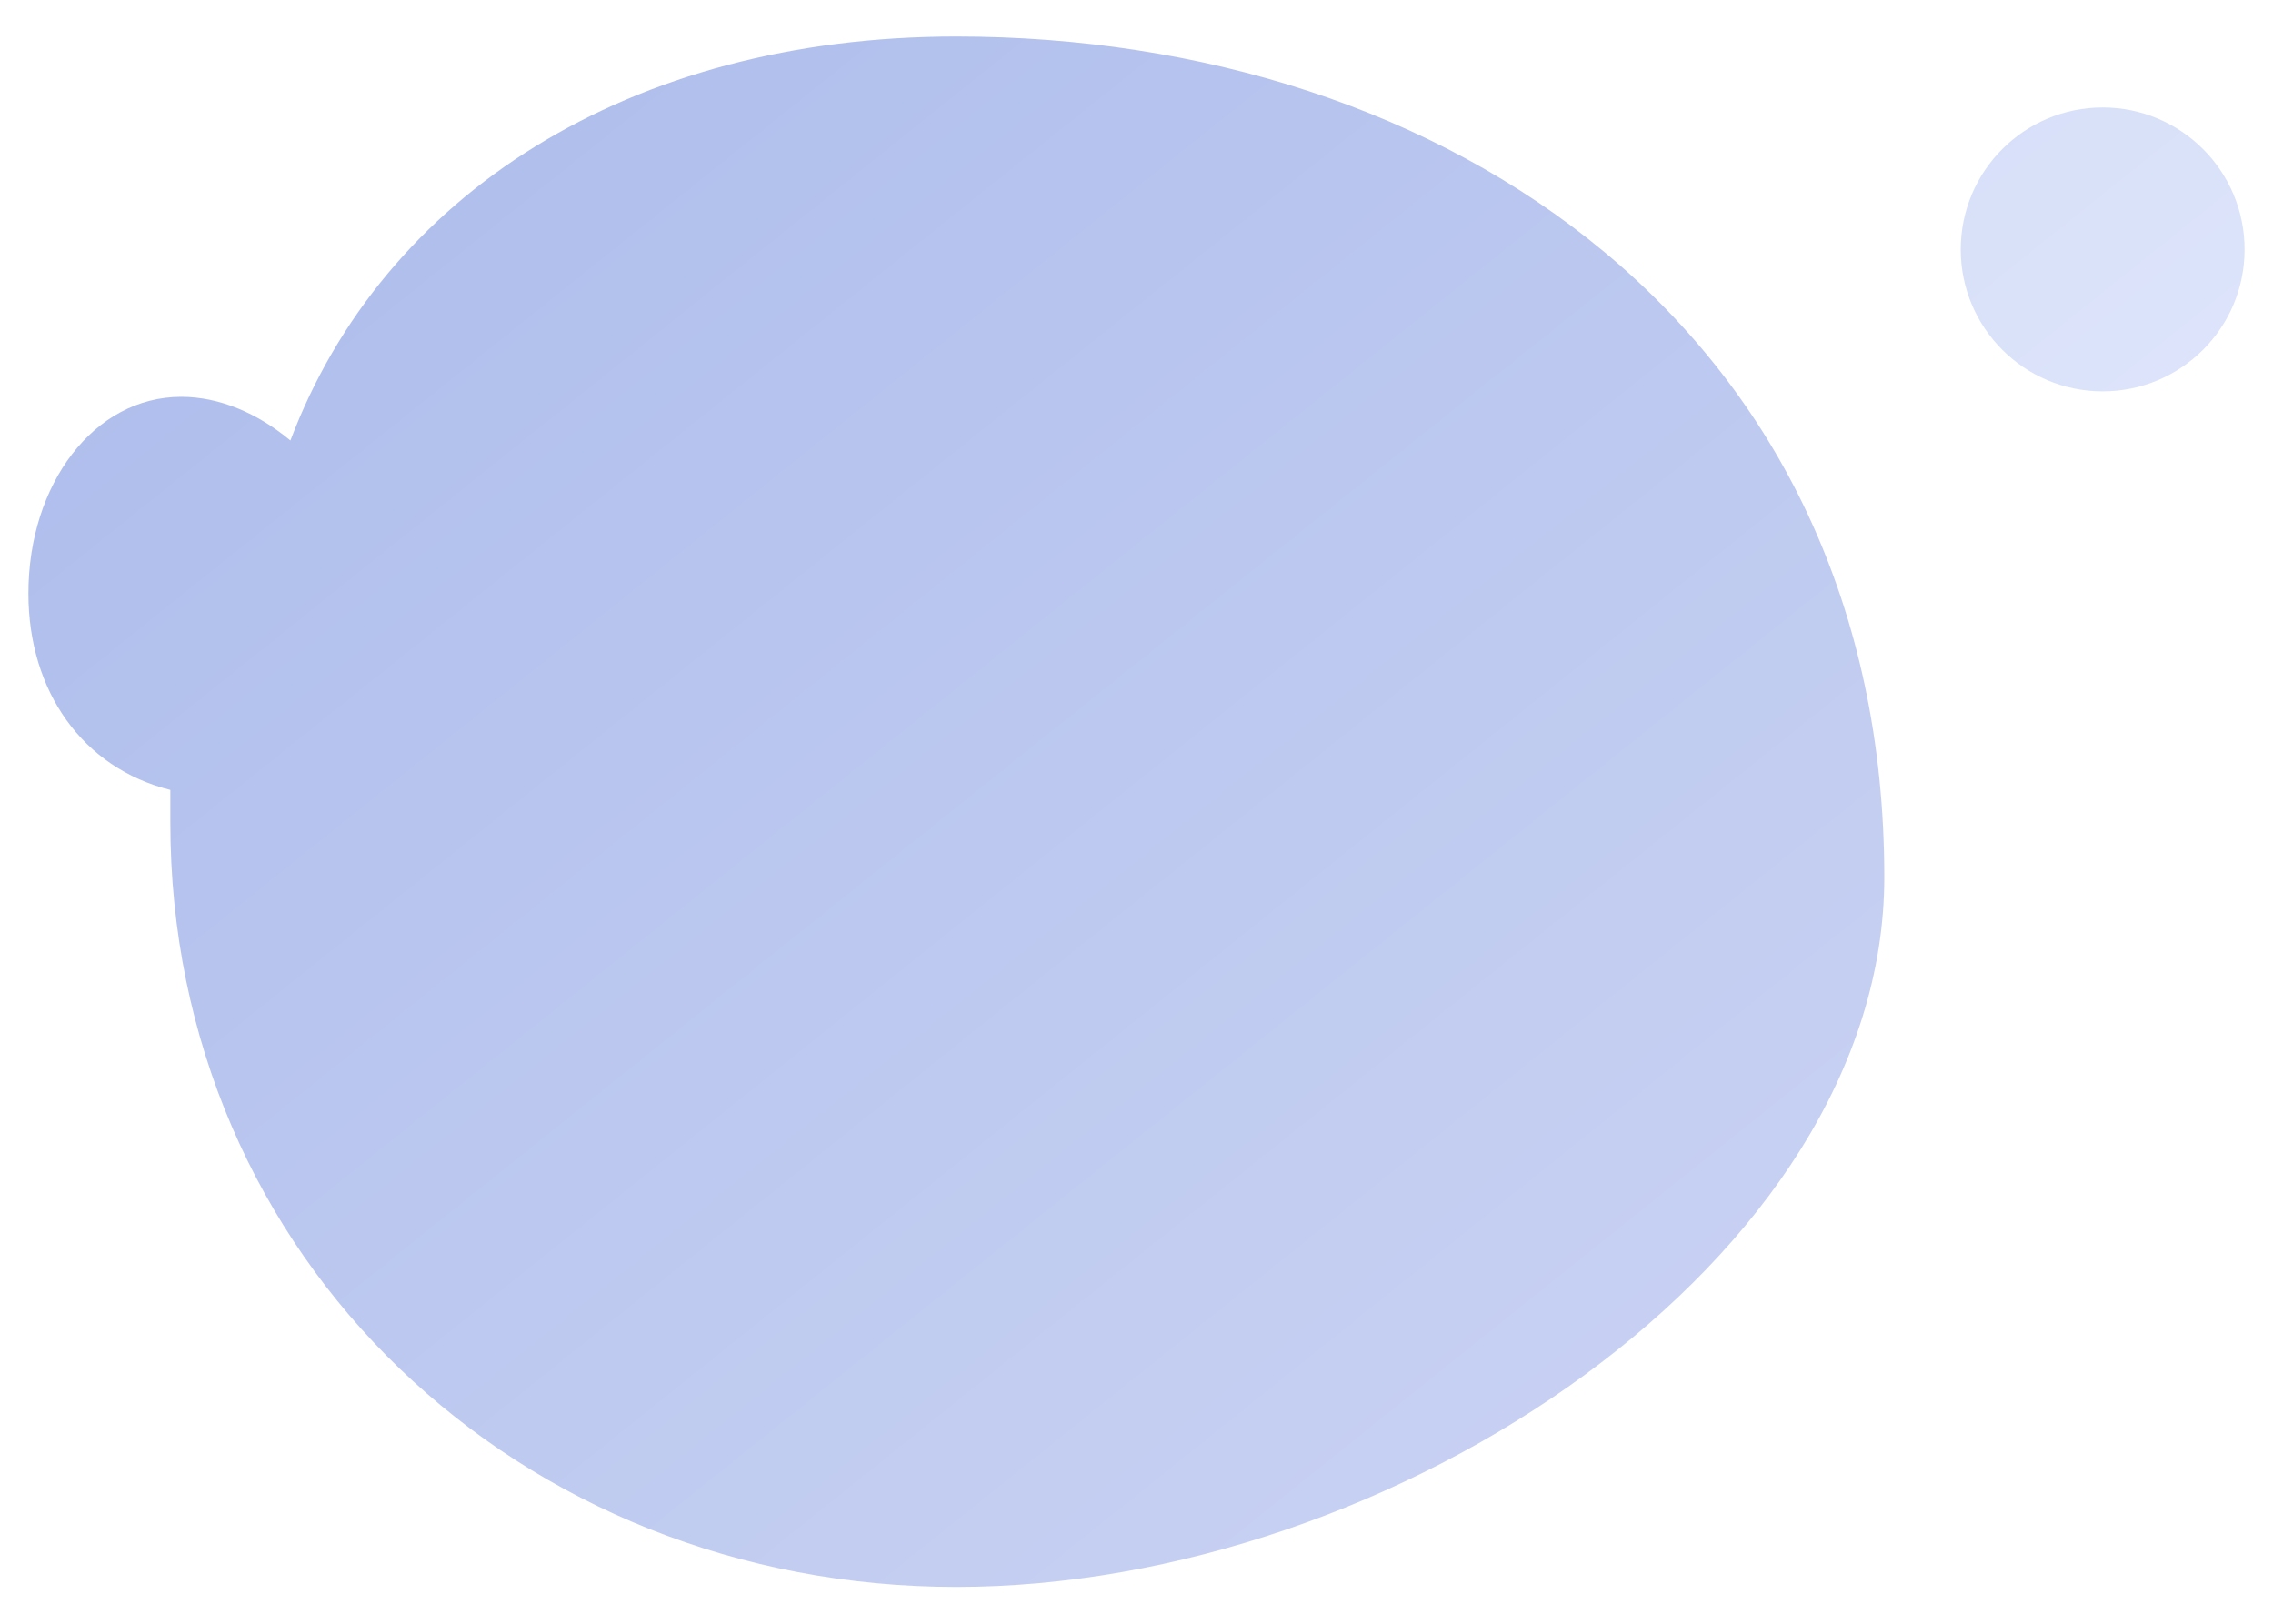
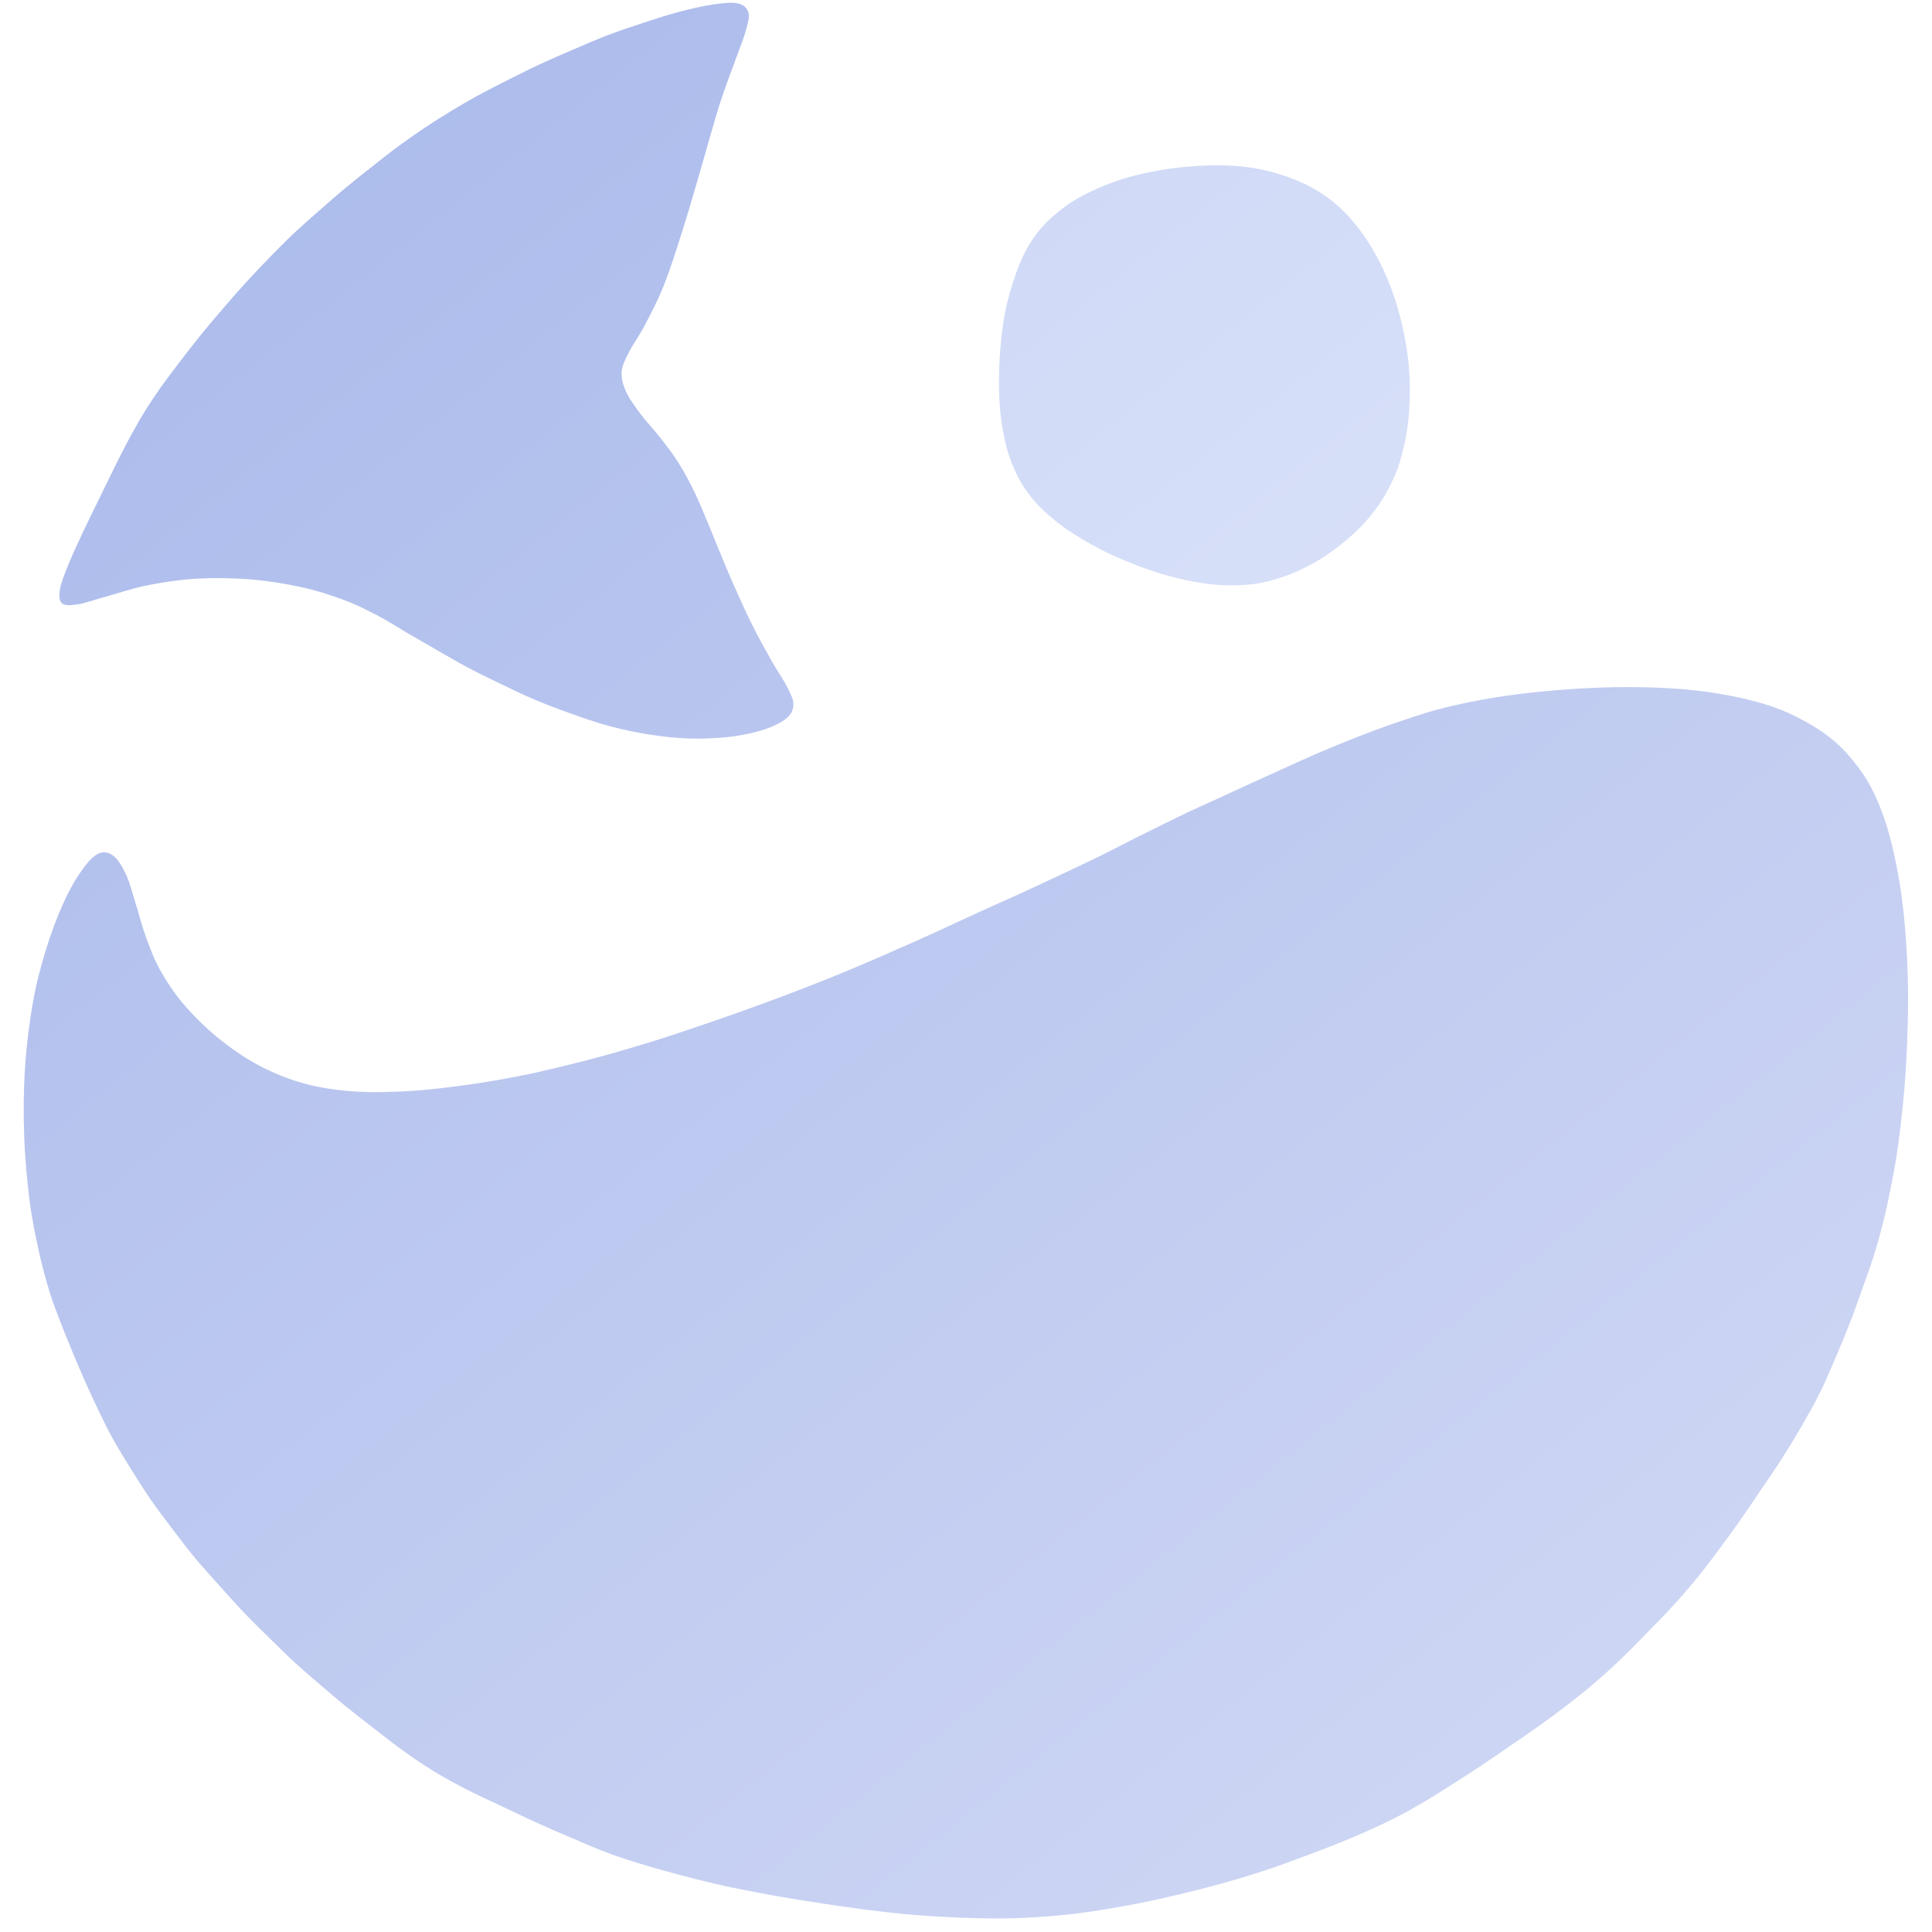
- <svg xmlns="http://www.w3.org/2000/svg" viewBox="26 34 56 40">
+ <svg xmlns="http://www.w3.org/2000/svg" viewBox="26 27 56 56">
  <defs>
    <linearGradient id="tail" gradientUnits="userSpaceOnUse" x1="30" y1="30" x2="70" y2="80">
      <stop offset="0" stop-color="#AABAEB" />
      <stop offset="1" stop-color="#CED6F4" />
    </linearGradient>
    <linearGradient id="fin" gradientUnits="userSpaceOnUse" x1="30" y1="30" x2="70" y2="80">
-       <stop offset="0" stop-color="#B8C6F0" />
-       <stop offset="1" stop-color="#DCE3FB" />
+       <stop offset="0" stop-color="#7389DC" />
+       <stop offset="1" stop-color="#9FB2E8" />
    </linearGradient>
    <linearGradient id="belly" gradientUnits="userSpaceOnUse" x1="30" y1="30" x2="70" y2="80">
-       <stop offset="0" stop-color="#B0BFEF" />
-       <stop offset="1" stop-color="#D6DEF9" />
+       <stop offset="0" stop-color="#8296DF" />
+       <stop offset="1" stop-color="#AEC0EC" />
    </linearGradient>
    <linearGradient id="bubble" gradientUnits="userSpaceOnUse" x1="30" y1="30" x2="70" y2="80">
      <stop offset="0" stop-color="#C6D2F4" />
      <stop offset="1" stop-color="#E8EDFD" />
    </linearGradient>
  </defs>
-   <path id="body" fill="url(#tail)" d="M 72.424 55.61 C 72.424 42.162 61.666 34.9 49.562 34.9 C 41.493 34.9 35.441 38.8 33.155 44.852 C 32.348 44.179 31.407 43.776 30.465 43.776 C 28.314 43.776 26.7 45.928 26.7 48.617 C 26.7 51.038 28.045 52.921 30.197 53.459 C 30.197 53.728 30.197 53.997 30.197 54.266 C 30.197 65.024 38.803 73.093 49.562 73.093 C 60.321 73.093 72.424 65.024 72.424 55.61 Z" />
+   <path id="body" fill="url(#tail)" d="M 52.454 82.501 C 51.611 82.429 50.702 82.305 49.837 82.175 C 48.972 82.045 48.024 81.878 47.263 81.721 C 46.502 81.563 45.854 81.388 45.271 81.228 C 44.688 81.068 44.207 80.918 43.763 80.762 C 43.318 80.605 42.975 80.445 42.604 80.288 C 42.233 80.132 41.880 79.979 41.537 79.823 C 41.194 79.668 40.858 79.504 40.547 79.357 C 40.236 79.210 39.944 79.078 39.670 78.942 C 39.397 78.805 39.149 78.675 38.908 78.537 C 38.666 78.400 38.451 78.267 38.222 78.117 C 37.994 77.967 37.772 77.810 37.539 77.639 C 37.306 77.467 37.070 77.279 36.826 77.089 C 36.582 76.900 36.326 76.705 36.075 76.502 C 35.825 76.299 35.575 76.085 35.326 75.871 C 35.076 75.658 34.825 75.448 34.578 75.221 C 34.330 74.994 34.088 74.753 33.839 74.508 C 33.589 74.264 33.329 74.012 33.081 73.752 C 32.832 73.492 32.589 73.218 32.349 72.950 C 32.109 72.681 31.865 72.416 31.639 72.143 C 31.412 71.869 31.204 71.591 30.990 71.309 C 30.777 71.027 30.558 70.741 30.357 70.450 C 30.156 70.158 29.967 69.854 29.785 69.561 C 29.603 69.268 29.421 68.978 29.264 68.692 C 29.106 68.406 28.973 68.125 28.838 67.846 C 28.704 67.567 28.578 67.291 28.456 67.018 C 28.335 66.745 28.225 66.485 28.110 66.209 C 27.996 65.933 27.881 65.656 27.769 65.364 C 27.658 65.072 27.548 64.806 27.440 64.456 C 27.333 64.107 27.223 63.711 27.125 63.265 C 27.028 62.819 26.926 62.344 26.855 61.783 C 26.784 61.221 26.722 60.534 26.700 59.894 C 26.678 59.254 26.683 58.584 26.726 57.943 C 26.768 57.302 26.854 56.618 26.955 56.048 C 27.056 55.477 27.191 54.990 27.334 54.522 C 27.476 54.054 27.645 53.608 27.809 53.240 C 27.972 52.871 28.143 52.558 28.313 52.310 C 28.483 52.062 28.667 51.838 28.828 51.754 C 28.989 51.669 29.143 51.701 29.281 51.802 C 29.419 51.903 29.547 52.118 29.658 52.358 C 29.769 52.598 29.851 52.937 29.947 53.240 C 30.043 53.542 30.118 53.858 30.234 54.172 C 30.350 54.486 30.464 54.802 30.643 55.121 C 30.822 55.441 31.035 55.768 31.307 56.089 C 31.580 56.410 31.920 56.755 32.277 57.049 C 32.635 57.343 33.037 57.630 33.453 57.855 C 33.869 58.079 34.313 58.265 34.773 58.394 C 35.233 58.524 35.701 58.594 36.213 58.633 C 36.726 58.671 37.301 58.656 37.849 58.626 C 38.397 58.595 38.972 58.522 39.502 58.450 C 40.031 58.379 40.569 58.283 41.025 58.195 C 41.482 58.108 41.864 58.013 42.241 57.923 C 42.618 57.834 42.959 57.747 43.289 57.658 C 43.620 57.570 43.912 57.485 44.224 57.393 C 44.537 57.301 44.852 57.207 45.164 57.107 C 45.477 57.008 45.778 56.906 46.099 56.797 C 46.421 56.689 46.747 56.576 47.093 56.455 C 47.438 56.333 47.792 56.208 48.170 56.069 C 48.548 55.930 48.945 55.782 49.360 55.620 C 49.776 55.458 50.227 55.278 50.663 55.096 C 51.100 54.914 51.552 54.716 51.979 54.528 C 52.406 54.341 52.828 54.151 53.225 53.970 C 53.623 53.790 53.984 53.617 54.365 53.444 C 54.746 53.270 55.120 53.107 55.510 52.929 C 55.900 52.750 56.311 52.558 56.705 52.373 C 57.099 52.187 57.509 51.996 57.874 51.817 C 58.239 51.638 58.586 51.454 58.896 51.298 C 59.207 51.142 59.468 51.013 59.738 50.880 C 60.008 50.747 60.250 50.628 60.517 50.503 C 60.783 50.378 61.048 50.263 61.340 50.129 C 61.631 49.996 61.949 49.847 62.266 49.702 C 62.582 49.557 62.919 49.404 63.239 49.260 C 63.559 49.116 63.878 48.969 64.186 48.836 C 64.493 48.704 64.790 48.583 65.081 48.466 C 65.371 48.350 65.645 48.242 65.930 48.137 C 66.214 48.033 66.499 47.933 66.789 47.838 C 67.079 47.743 67.347 47.651 67.669 47.566 C 67.990 47.481 68.329 47.402 68.715 47.328 C 69.101 47.254 69.511 47.182 69.984 47.123 C 70.457 47.064 71.016 47.008 71.553 46.973 C 72.089 46.939 72.658 46.914 73.202 46.915 C 73.746 46.916 74.320 46.938 74.815 46.980 C 75.311 47.023 75.754 47.090 76.175 47.171 C 76.597 47.253 76.995 47.354 77.344 47.472 C 77.692 47.590 77.981 47.726 78.269 47.881 C 78.557 48.036 78.828 48.205 79.070 48.401 C 79.311 48.596 79.514 48.797 79.718 49.054 C 79.922 49.311 80.119 49.582 80.295 49.944 C 80.470 50.307 80.631 50.708 80.771 51.230 C 80.910 51.751 81.043 52.381 81.131 53.074 C 81.220 53.768 81.281 54.589 81.300 55.390 C 81.319 56.191 81.292 57.094 81.247 57.881 C 81.202 58.668 81.118 59.447 81.030 60.111 C 80.941 60.775 80.823 61.352 80.715 61.865 C 80.606 62.378 80.496 62.781 80.377 63.188 C 80.258 63.594 80.128 63.938 80.000 64.301 C 79.872 64.665 79.747 65.017 79.611 65.367 C 79.475 65.718 79.329 66.066 79.184 66.404 C 79.039 66.741 78.900 67.071 78.740 67.392 C 78.580 67.713 78.407 68.016 78.225 68.330 C 78.043 68.644 77.850 68.963 77.650 69.277 C 77.450 69.591 77.226 69.912 77.022 70.213 C 76.819 70.514 76.615 70.816 76.428 71.082 C 76.242 71.349 76.066 71.588 75.901 71.811 C 75.736 72.035 75.587 72.234 75.438 72.426 C 75.289 72.618 75.149 72.793 75.006 72.962 C 74.864 73.132 74.720 73.294 74.585 73.444 C 74.449 73.595 74.322 73.730 74.195 73.864 C 74.067 73.997 73.944 74.116 73.818 74.245 C 73.693 74.374 73.575 74.502 73.440 74.638 C 73.305 74.775 73.161 74.917 73.008 75.064 C 72.855 75.210 72.692 75.365 72.522 75.517 C 72.352 75.669 72.178 75.819 71.987 75.976 C 71.797 76.133 71.601 76.288 71.378 76.458 C 71.155 76.629 70.916 76.808 70.648 76.999 C 70.380 77.190 70.070 77.400 69.772 77.605 C 69.473 77.810 69.154 78.030 68.855 78.229 C 68.555 78.428 68.249 78.623 67.973 78.797 C 67.698 78.971 67.453 79.127 67.202 79.274 C 66.951 79.421 66.714 79.551 66.465 79.679 C 66.217 79.806 65.980 79.917 65.711 80.039 C 65.442 80.160 65.157 80.281 64.850 80.405 C 64.543 80.530 64.219 80.654 63.869 80.784 C 63.519 80.914 63.144 81.056 62.750 81.187 C 62.355 81.318 61.947 81.445 61.501 81.569 C 61.055 81.694 60.564 81.820 60.074 81.934 C 59.584 82.048 59.102 82.157 58.561 82.253 C 58.020 82.348 57.438 82.447 56.827 82.506 C 56.216 82.565 55.622 82.608 54.894 82.607 C 54.165 82.606 53.297 82.573 52.454 82.501 Z M 46.012 48.407 C 45.617 48.397 45.220 48.352 44.825 48.291 C 44.431 48.230 44.026 48.143 43.646 48.041 C 43.265 47.939 42.902 47.809 42.542 47.681 C 42.182 47.553 41.826 47.418 41.487 47.275 C 41.148 47.131 40.827 46.974 40.507 46.820 C 40.187 46.667 39.877 46.517 39.569 46.354 C 39.261 46.190 38.956 46.011 38.658 45.841 C 38.360 45.670 38.073 45.501 37.783 45.333 C 37.494 45.164 37.226 44.987 36.923 44.830 C 36.619 44.673 36.326 44.524 35.964 44.389 C 35.601 44.254 35.195 44.120 34.746 44.021 C 34.298 43.922 33.780 43.837 33.273 43.795 C 32.766 43.754 32.203 43.745 31.704 43.773 C 31.206 43.801 30.715 43.878 30.281 43.963 C 29.848 44.048 29.439 44.192 29.103 44.284 C 28.766 44.376 28.480 44.481 28.262 44.515 C 28.045 44.549 27.886 44.560 27.798 44.487 C 27.711 44.413 27.708 44.262 27.740 44.072 C 27.772 43.881 27.877 43.625 27.990 43.346 C 28.103 43.066 28.265 42.721 28.418 42.395 C 28.571 42.068 28.749 41.715 28.909 41.387 C 29.068 41.060 29.227 40.727 29.376 40.430 C 29.524 40.133 29.663 39.863 29.802 39.607 C 29.942 39.352 30.069 39.129 30.214 38.896 C 30.359 38.663 30.507 38.442 30.672 38.209 C 30.837 37.977 31.018 37.742 31.201 37.501 C 31.385 37.260 31.585 37.000 31.775 36.764 C 31.965 36.528 32.159 36.300 32.342 36.085 C 32.525 35.870 32.700 35.667 32.872 35.473 C 33.045 35.279 33.202 35.107 33.377 34.921 C 33.551 34.734 33.727 34.551 33.920 34.355 C 34.113 34.160 34.312 33.956 34.534 33.748 C 34.755 33.541 35.002 33.324 35.247 33.109 C 35.493 32.893 35.748 32.669 36.006 32.455 C 36.263 32.241 36.533 32.028 36.792 31.824 C 37.050 31.620 37.302 31.420 37.558 31.232 C 37.813 31.044 38.071 30.864 38.324 30.695 C 38.577 30.526 38.819 30.374 39.073 30.220 C 39.327 30.066 39.579 29.918 39.846 29.772 C 40.113 29.626 40.380 29.491 40.672 29.343 C 40.965 29.196 41.280 29.035 41.600 28.885 C 41.920 28.736 42.256 28.590 42.592 28.446 C 42.928 28.302 43.270 28.153 43.615 28.021 C 43.959 27.890 44.307 27.772 44.658 27.658 C 45.009 27.543 45.381 27.422 45.721 27.333 C 46.061 27.245 46.418 27.165 46.697 27.126 C 46.975 27.087 47.228 27.060 47.394 27.100 C 47.560 27.140 47.656 27.234 47.693 27.368 C 47.729 27.502 47.679 27.669 47.613 27.905 C 47.548 28.141 47.425 28.433 47.299 28.786 C 47.173 29.138 47.015 29.534 46.859 30.021 C 46.704 30.508 46.541 31.118 46.368 31.707 C 46.195 32.297 46.007 32.969 45.821 33.559 C 45.635 34.149 45.440 34.769 45.250 35.249 C 45.061 35.729 44.853 36.113 44.684 36.438 C 44.514 36.764 44.344 36.980 44.234 37.202 C 44.123 37.424 44.035 37.582 44.019 37.773 C 44.004 37.963 44.051 38.140 44.142 38.344 C 44.232 38.548 44.399 38.774 44.564 38.996 C 44.729 39.218 44.945 39.438 45.132 39.679 C 45.318 39.920 45.510 40.164 45.683 40.441 C 45.855 40.718 46.007 41.003 46.167 41.341 C 46.328 41.679 46.474 42.061 46.645 42.468 C 46.815 42.874 47.000 43.346 47.190 43.781 C 47.380 44.215 47.588 44.679 47.783 45.073 C 47.978 45.467 48.188 45.841 48.358 46.144 C 48.528 46.446 48.696 46.676 48.802 46.886 C 48.909 47.096 48.995 47.251 48.997 47.404 C 48.999 47.557 48.952 47.682 48.815 47.804 C 48.678 47.926 48.446 48.045 48.176 48.136 C 47.907 48.228 47.559 48.307 47.198 48.352 C 46.838 48.397 46.408 48.417 46.012 48.407 Z" />
  <path id="fin-layer" fill="url(#fin)" d="" />
  <path id="belly-layer" fill="url(#belly)" d="" />
-   <path id="bubble-layer" fill="url(#bubble)" d="M 81.3 40.145 C 81.3 42.076 79.734 43.641 77.803 43.641 C 75.872 43.641 74.307 42.076 74.307 40.145 C 74.307 38.214 75.872 36.648 77.803 36.648 C 79.734 36.648 81.3 38.214 81.3 40.145 Z" />
+   <path id="bubble-layer" fill="url(#bubble)" d="M 61.061 43.931 C 60.633 43.881 60.155 43.778 59.688 43.639 C 59.220 43.501 58.692 43.296 58.258 43.098 C 57.824 42.900 57.413 42.664 57.084 42.452 C 56.754 42.241 56.495 42.025 56.280 41.830 C 56.065 41.635 55.932 41.472 55.793 41.284 C 55.654 41.096 55.550 40.927 55.446 40.701 C 55.342 40.476 55.245 40.242 55.168 39.931 C 55.091 39.620 55.017 39.241 54.984 38.834 C 54.951 38.428 54.947 37.945 54.970 37.491 C 54.993 37.038 55.044 36.537 55.123 36.112 C 55.202 35.687 55.320 35.288 55.444 34.941 C 55.569 34.594 55.696 34.304 55.869 34.031 C 56.042 33.758 56.231 33.529 56.484 33.302 C 56.736 33.076 57.009 32.866 57.381 32.671 C 57.754 32.477 58.217 32.276 58.717 32.136 C 59.218 31.996 59.821 31.883 60.387 31.834 C 60.952 31.784 61.574 31.770 62.113 31.838 C 62.651 31.906 63.172 32.053 63.620 32.244 C 64.068 32.434 64.445 32.666 64.798 32.983 C 65.152 33.300 65.468 33.702 65.738 34.143 C 66.009 34.585 66.242 35.090 66.421 35.630 C 66.600 36.170 66.743 36.818 66.812 37.385 C 66.881 37.951 66.876 38.528 66.836 39.029 C 66.797 39.529 66.687 40.008 66.575 40.388 C 66.464 40.768 66.310 41.047 66.167 41.309 C 66.024 41.571 65.868 41.771 65.716 41.962 C 65.564 42.152 65.426 42.292 65.256 42.451 C 65.085 42.611 64.898 42.767 64.694 42.916 C 64.490 43.066 64.280 43.214 64.031 43.347 C 63.783 43.480 63.499 43.617 63.203 43.715 C 62.907 43.814 62.613 43.902 62.256 43.938 C 61.898 43.974 61.489 43.981 61.061 43.931 Z" />
</svg>
